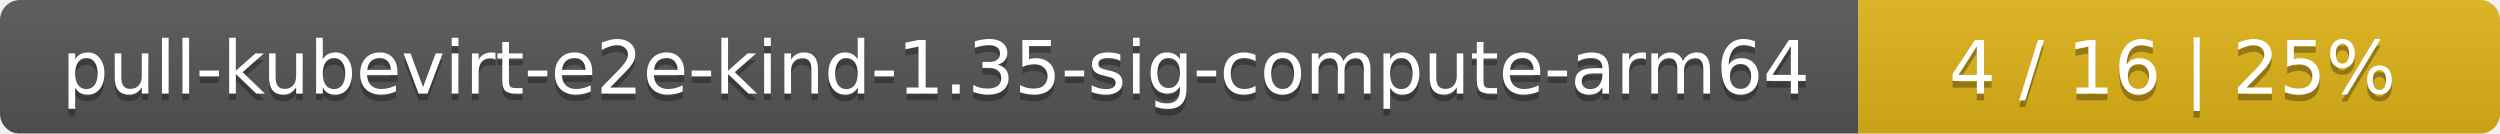
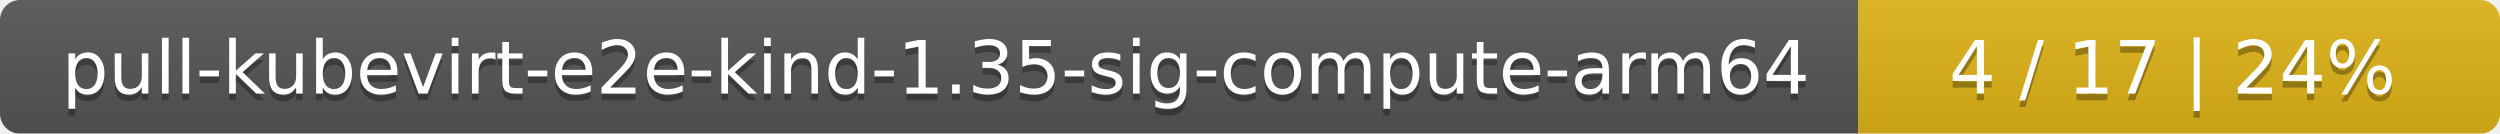
<svg xmlns="http://www.w3.org/2000/svg" width="374" height="20">
  <linearGradient id="smooth" x2="0" y2="100%">
    <stop offset="0" stop-color="#bbb" stop-opacity=".1" />
    <stop offset="1" stop-opacity=".1" />
  </linearGradient>
  <mask id="round">
    <rect width="374" height="20" rx="3" fill="#fff" />
  </mask>
  <g mask="url(#round)">
    <rect width="278" height="20" fill="#555" />
    <rect x="278" width="96" height="20" fill="#dfb317" />
    <rect width="374" height="20" fill="url(#smooth)" />
  </g>
  <g fill="#fff" text-anchor="middle" font-family="DejaVu Sans,Verdana,Geneva,sans-serif" font-size="11">
    <text x="140" y="15" fill="#010101" fill-opacity=".3">pull-kubevirt-e2e-kind-1.35-sig-compute-arm64</text>
    <text x="140" y="14">pull-kubevirt-e2e-kind-1.35-sig-compute-arm64</text>
-     <text x="325" y="15" fill="#010101" fill-opacity=".3">4 / 16    |    25%</text>
-     <text x="325" y="14">4 / 16    |    25%</text>
+     <text x="325" y="15" fill="#010101" fill-opacity=".3">4 / 17    |    24%</text>
+     <text x="325" y="14">4 / 17    |    24%</text>
  </g>
</svg>
